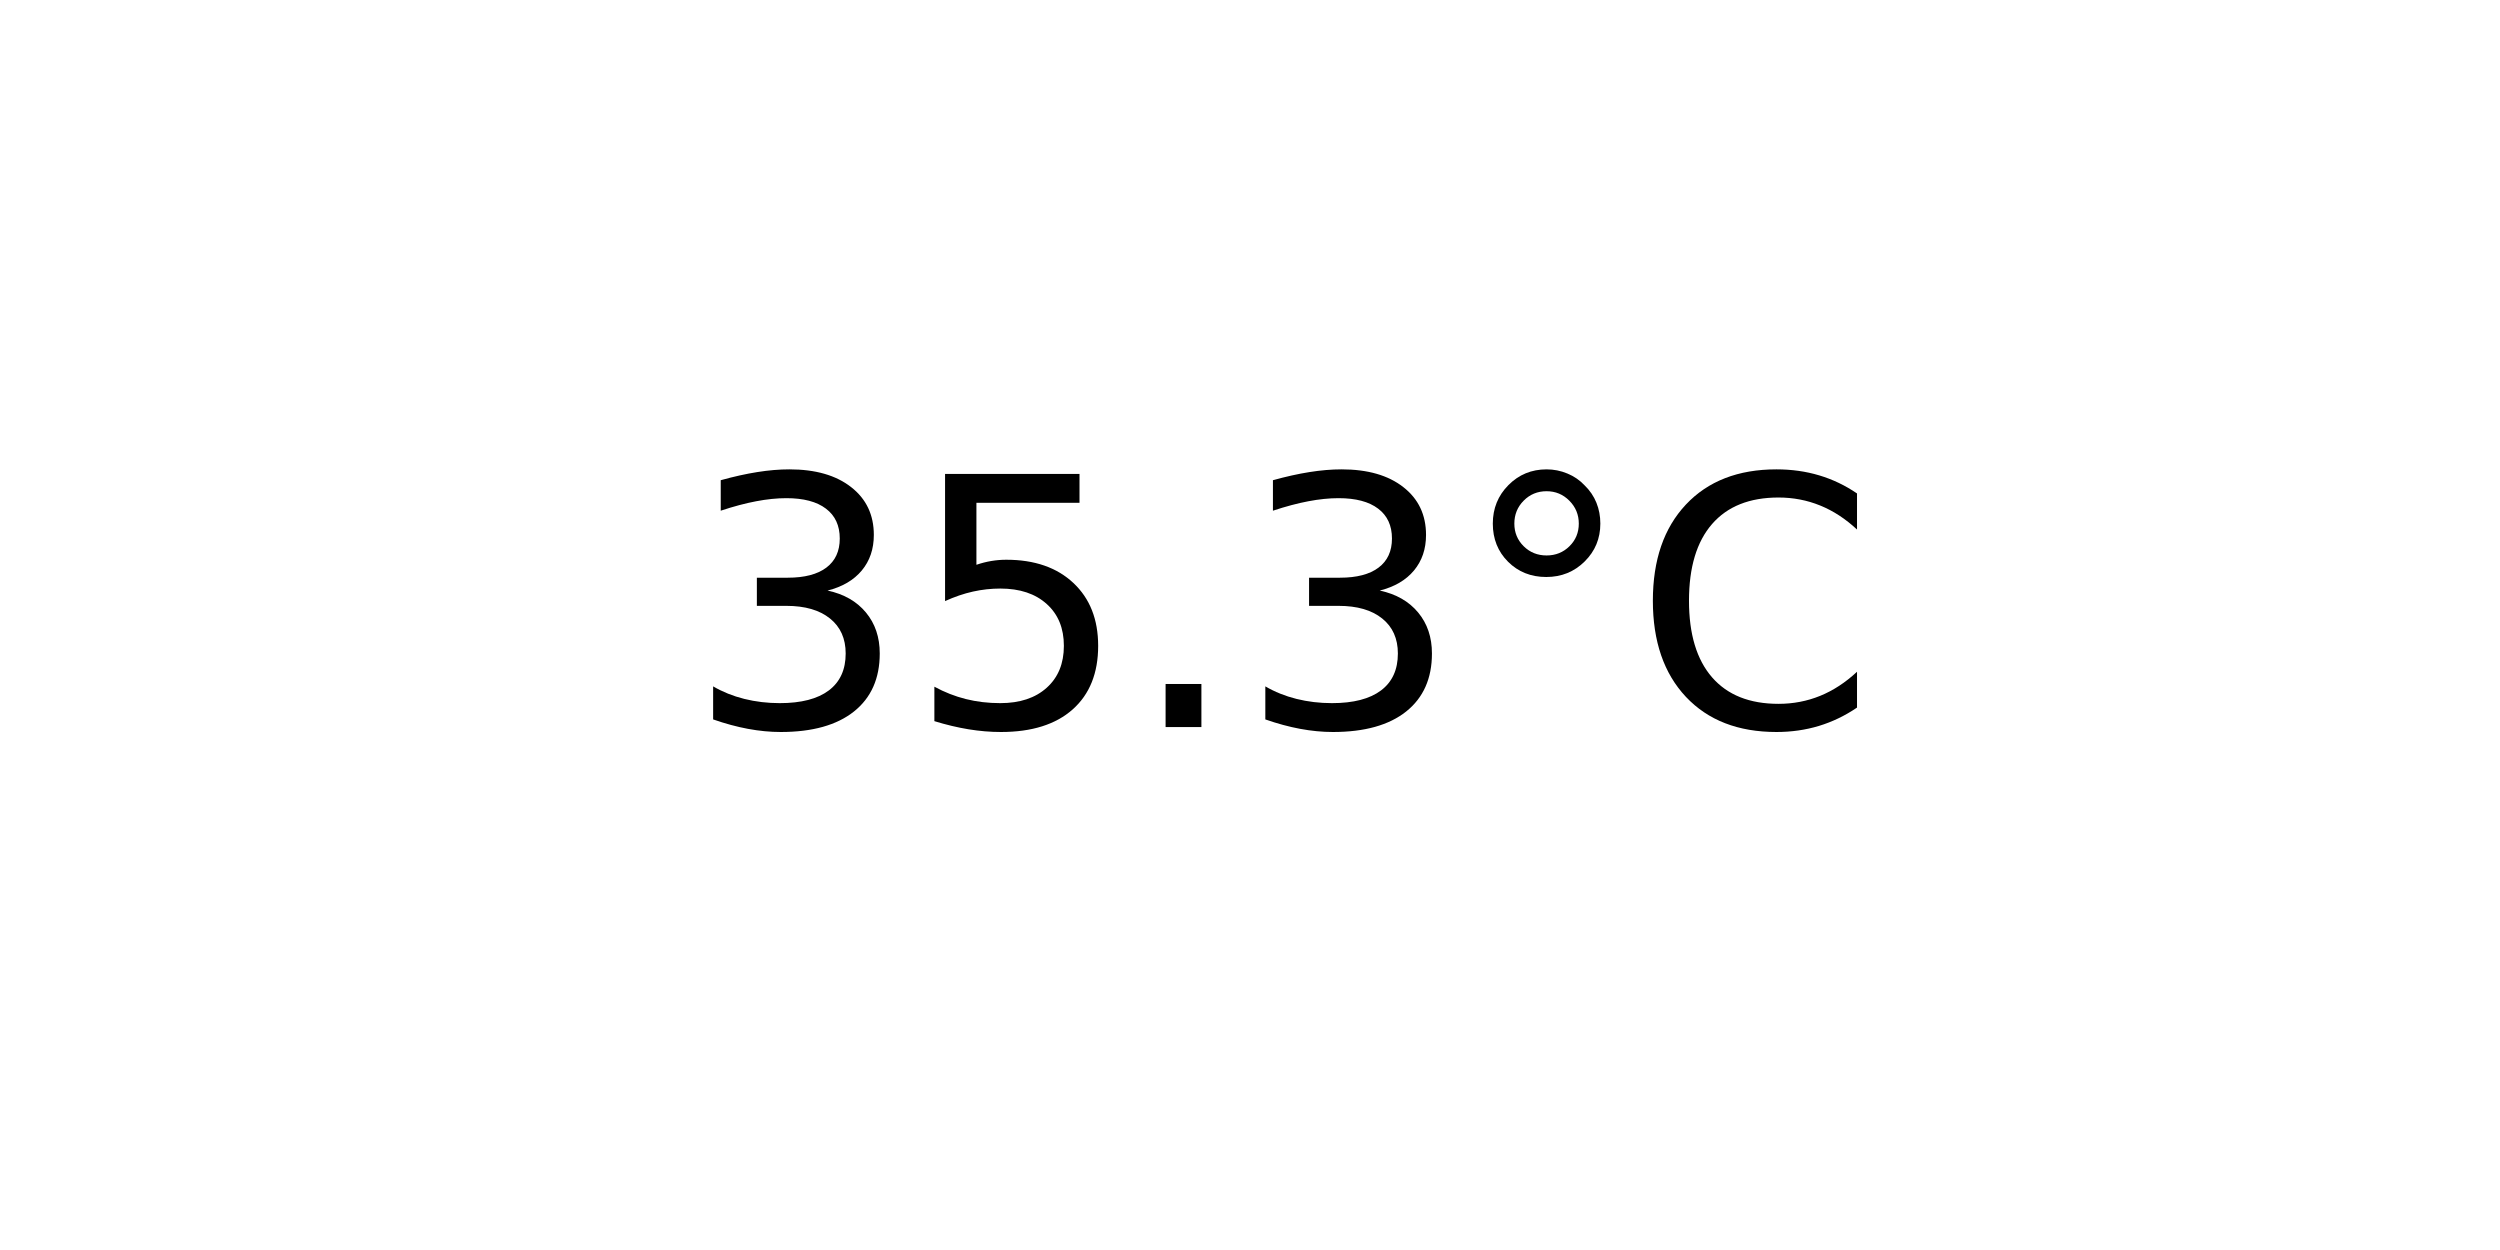
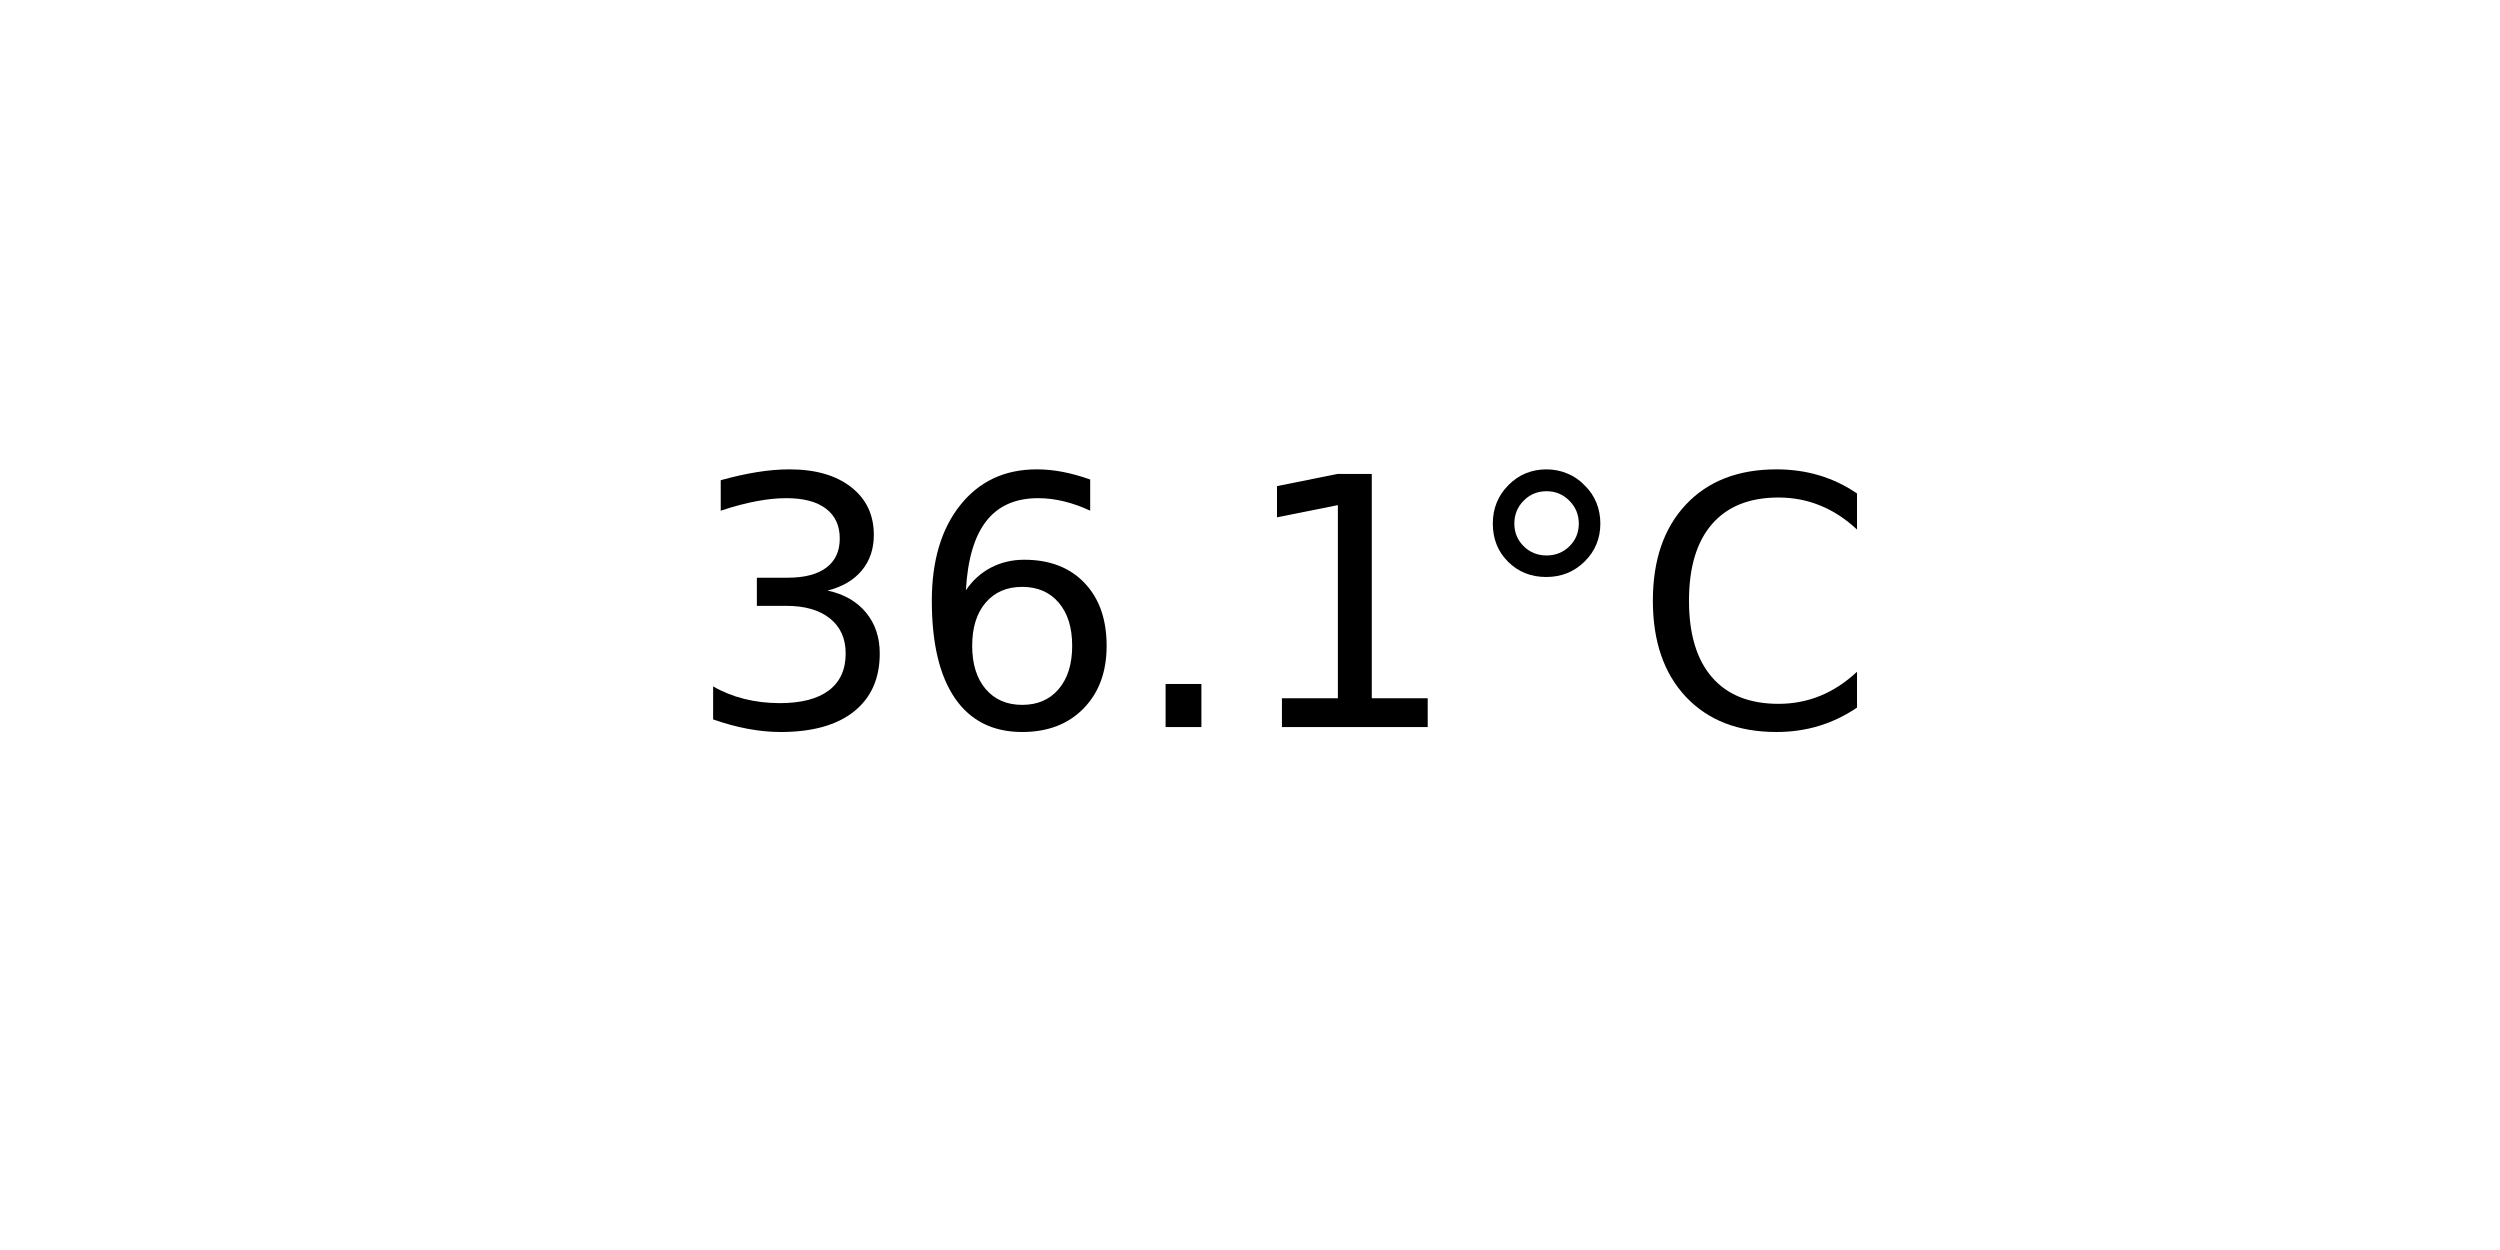
<svg xmlns="http://www.w3.org/2000/svg" xmlns:xlink="http://www.w3.org/1999/xlink" width="72pt" height="36pt" viewBox="0 0 72 36" version="1.1">
  <defs>
    <style type="text/css">*{stroke-linejoin: round; stroke-linecap: butt}</style>
  </defs>
  <g id="figure_1">
    <g id="axes_1">
      <g id="text_1">
        <g transform="translate(19.77578 20.93937) scale(0.1 -0.1)">
          <defs>
            <path id="DejaVuSans-33" d="M 2597 2516  Q 3050 2419 3304 2112  Q 3559 1806 3559 1356  Q 3559 666 3084 287  Q 2609 -91 1734 -91  Q 1441 -91 1130 -33  Q 819 25 488 141  L 488 750  Q 750 597 1062 519  Q 1375 441 1716 441  Q 2309 441 2620 675  Q 2931 909 2931 1356  Q 2931 1769 2642 2001  Q 2353 2234 1838 2234  L 1294 2234  L 1294 2753  L 1863 2753  Q 2328 2753 2575 2939  Q 2822 3125 2822 3475  Q 2822 3834 2567 4026  Q 2313 4219 1838 4219  Q 1578 4219 1281 4162  Q 984 4106 628 3988  L 628 4550  Q 988 4650 1302 4700  Q 1616 4750 1894 4750  Q 2613 4750 3031 4423  Q 3450 4097 3450 3541  Q 3450 3153 3228 2886  Q 3006 2619 2597 2516  z " transform="scale(0.015625)" />
-             <path id="DejaVuSans-35" d="M 691 4666  L 3169 4666  L 3169 4134  L 1269 4134  L 1269 2991  Q 1406 3038 1543 3061  Q 1681 3084 1819 3084  Q 2600 3084 3056 2656  Q 3513 2228 3513 1497  Q 3513 744 3044 326  Q 2575 -91 1722 -91  Q 1428 -91 1123 -41  Q 819 9 494 109  L 494 744  Q 775 591 1075 516  Q 1375 441 1709 441  Q 2250 441 2565 725  Q 2881 1009 2881 1497  Q 2881 1984 2565 2268  Q 2250 2553 1709 2553  Q 1456 2553 1204 2497  Q 953 2441 691 2322  L 691 4666  z " transform="scale(0.015625)" />
+             <path id="DejaVuSans-36" d="M 2113 2584  Q 1688 2584 1439 2293  Q 1191 2003 1191 1497  Q 1191 994 1439 701  Q 1688 409 2113 409  Q 2538 409 2786 701  Q 3034 994 3034 1497  Q 3034 2003 2786 2293  Q 2538 2584 2113 2584  z M 3366 4563  L 3366 3988  Q 3128 4100 2886 4159  Q 2644 4219 2406 4219  Q 1781 4219 1451 3797  Q 1122 3375 1075 2522  Q 1259 2794 1537 2939  Q 1816 3084 2150 3084  Q 2853 3084 3261 2657  Q 3669 2231 3669 1497  Q 3669 778 3244 343  Q 2819 -91 2113 -91  Q 1303 -91 875 529  Q 447 1150 447 2328  Q 447 3434 972 4092  Q 1497 4750 2381 4750  Q 2619 4750 2861 4703  Q 3103 4656 3366 4563  z " transform="scale(0.015625)" />
            <path id="DejaVuSans-2e" d="M 684 794  L 1344 794  L 1344 0  L 684 0  L 684 794  z " transform="scale(0.015625)" />
+             <path id="DejaVuSans-31" d="M 794 531  L 1825 531  L 1825 4091  L 703 3866  L 703 4441  L 1819 4666  L 2450 4666  L 2450 531  L 3481 531  L 3481 0  L 794 0  L 794 531  z " transform="scale(0.015625)" />
            <path id="DejaVuSans-b0" d="M 1600 4347  Q 1350 4347 1178 4173  Q 1006 4000 1006 3750  Q 1006 3503 1178 3333  Q 1350 3163 1600 3163  Q 1850 3163 2022 3333  Q 2194 3503 2194 3750  Q 2194 3997 2020 4172  Q 1847 4347 1600 4347  z M 1600 4750  Q 1800 4750 1984 4673  Q 2169 4597 2303 4453  Q 2447 4313 2519 4134  Q 2591 3956 2591 3750  Q 2591 3338 2302 3052  Q 2013 2766 1594 2766  Q 1172 2766 890 3047  Q 609 3328 609 3750  Q 609 4169 896 4459  Q 1184 4750 1600 4750  z " transform="scale(0.015625)" />
            <path id="DejaVuSans-43" d="M 4122 4306  L 4122 3641  Q 3803 3938 3442 4084  Q 3081 4231 2675 4231  Q 1875 4231 1450 3742  Q 1025 3253 1025 2328  Q 1025 1406 1450 917  Q 1875 428 2675 428  Q 3081 428 3442 575  Q 3803 722 4122 1019  L 4122 359  Q 3791 134 3420 21  Q 3050 -91 2638 -91  Q 1578 -91 968 557  Q 359 1206 359 2328  Q 359 3453 968 4101  Q 1578 4750 2638 4750  Q 3056 4750 3426 4639  Q 3797 4528 4122 4306  z " transform="scale(0.015625)" />
          </defs>
          <use xlink:href="#DejaVuSans-33" />
-           <use xlink:href="#DejaVuSans-35" x="63.623" />
+           <use xlink:href="#DejaVuSans-36" x="63.623" />
          <use xlink:href="#DejaVuSans-2e" x="127.246" />
-           <use xlink:href="#DejaVuSans-33" x="159.033" />
+           <use xlink:href="#DejaVuSans-31" x="159.033" />
          <use xlink:href="#DejaVuSans-b0" x="222.656" />
          <use xlink:href="#DejaVuSans-43" x="272.656" />
        </g>
      </g>
    </g>
  </g>
</svg>
